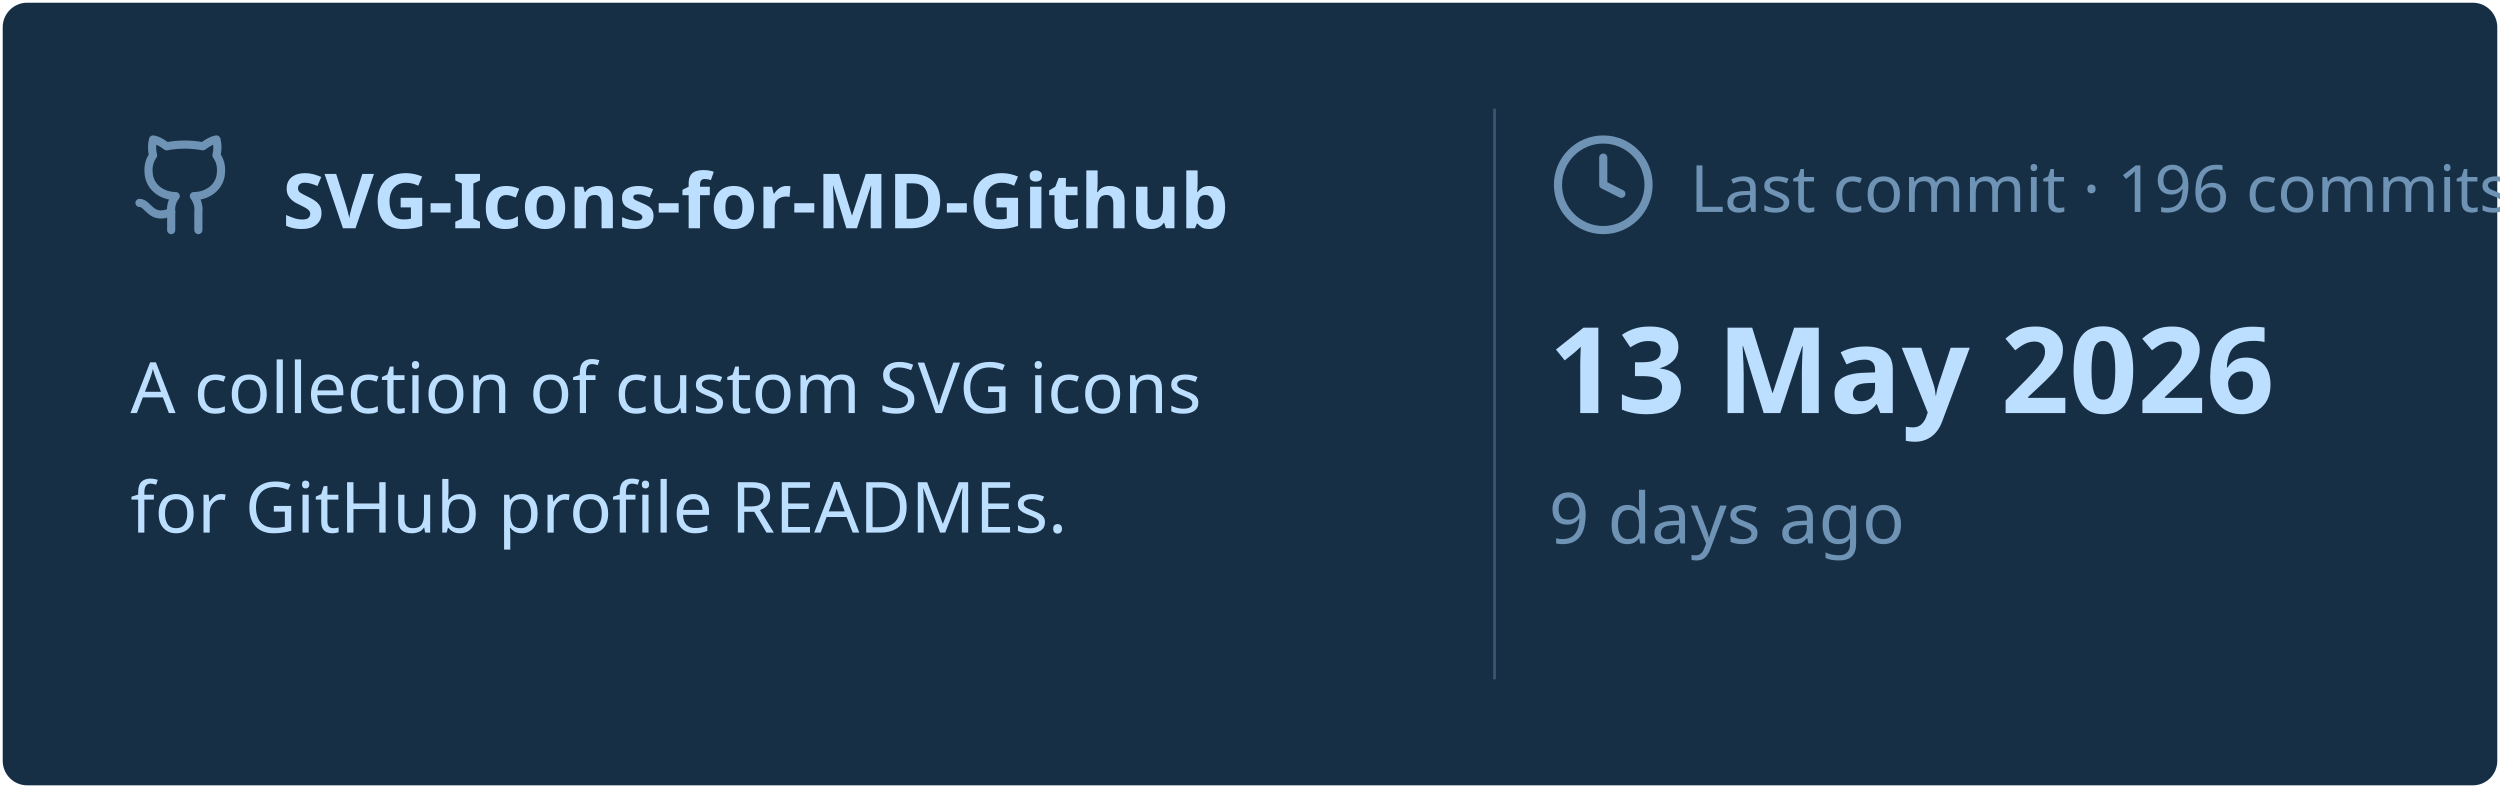
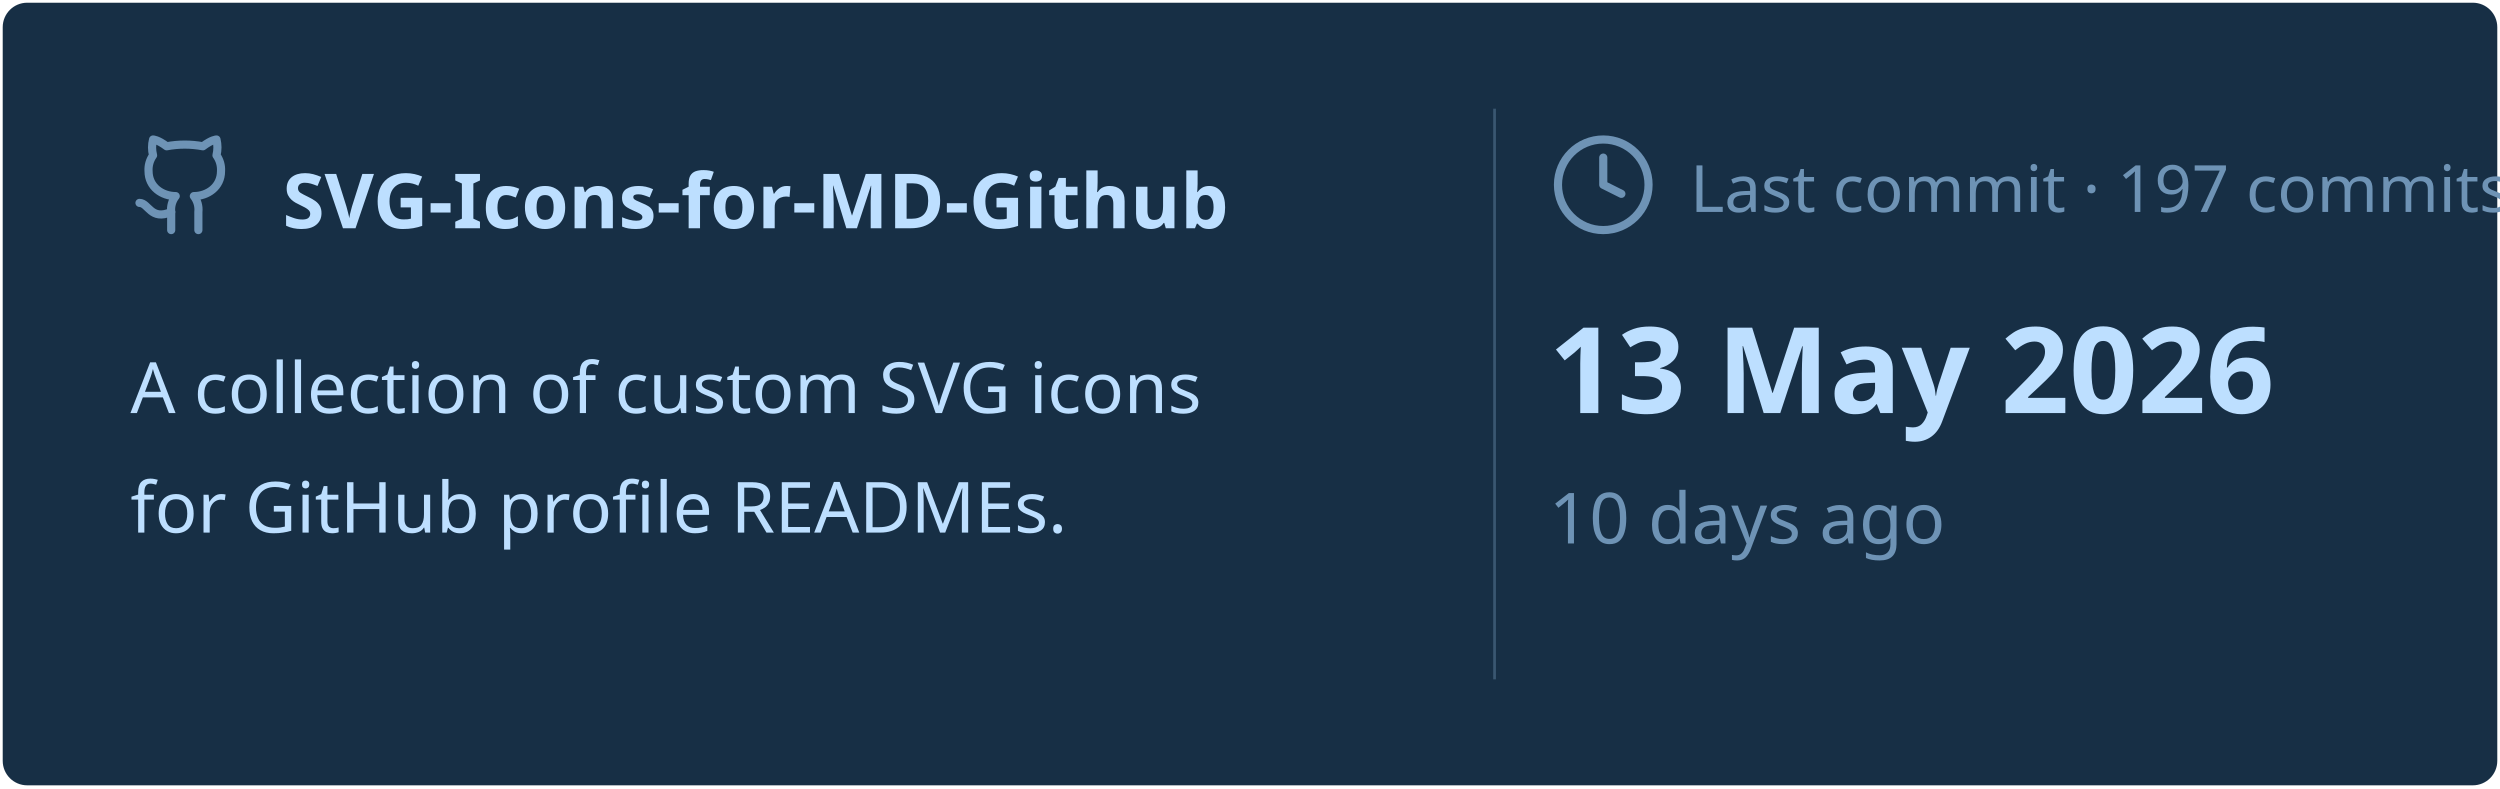
<svg xmlns="http://www.w3.org/2000/svg" viewBox="0 0 460 145" width="460px" height="145px">
  <rect stroke="#000000" stroke-opacity="0" fill="#172F45" rx="4.5" x="0.5" y="0.5" width="459" height="144" />
  <g transform="translate(24, 42)">
    <svg x="0" y="-18" width="20" height="20" viewBox="0 0 24 24" fill="none" stroke="#6E93B5" stroke-width="1.8" stroke-linecap="round" stroke-linejoin="round">
      <path d="M15 22v-4a4.8 4.8 0 0 0-1-3.5c3 0 6-2 6-5.5.08-1.25-.27-2.48-1-3.5.28-1.15.28-2.35 0-3.5 0 0-1 0-3 1.5-2.64-.5-5.36-.5-8 0C6 2 5 2 5 2c-.3 1.15-.3 2.35 0 3.5A5.403 5.403 0 0 0 4 9c0 3.5 3 5.5 6 5.5-.39.49-.68 1.05-.85 1.65-.17.6-.22 1.23-.15 1.85v4" />
      <path d="M9 18c-4.51 2-5-2-7-2" />
    </svg>
    <text x="28" y="0" font-family="&quot;Segoe UI&quot;, Ubuntu, sans-serif" font-size="14" font-weight="700" fill="#BDDFFF">SVG-Icons-for-MD-Github</text>
  </g>
  <text x="24" y="76" font-family="&quot;Segoe UI&quot;, Ubuntu, sans-serif" font-size="13" font-weight="400" fill="#BDDFFF">A collection of custom SVG icons</text>
  <text x="24" y="98" font-family="&quot;Segoe UI&quot;, Ubuntu, sans-serif" font-size="13" font-weight="400" fill="#BDDFFF">for GitHub profile READMEs.</text>
  <line x1="275" y1="20" x2="275" y2="125" stroke="#6E93B5" stroke-width="0.5" stroke-opacity="0.4" />
  <svg x="285" y="24" width="20" height="20" viewBox="0 0 24 24" fill="none" stroke="#6E93B5" stroke-width="1.8" stroke-linecap="round" stroke-linejoin="round">
    <circle cx="12" cy="12" r="10" />
    <polyline points="12 6 12 12 16 14" />
  </svg>
-   <text x="311" y="39" font-family="&quot;Segoe UI&quot;, Ubuntu, sans-serif" font-size="12" font-weight="400" fill="#6E93B5">Last commit · 196 commits</text>
+   <text x="311" y="39" font-family="&quot;Segoe UI&quot;, Ubuntu, sans-serif" font-size="12" font-weight="400" fill="#6E93B5">Last commit · 197 commits</text>
  <text x="285" y="76" font-family="&quot;Segoe UI&quot;, Ubuntu, sans-serif" font-size="22" font-weight="700" fill="#BDDFFF">13 May 2026</text>
-   <text x="285" y="100" font-family="&quot;Segoe UI&quot;, Ubuntu, sans-serif" font-size="13" font-weight="400" fill="#6E93B5">9 days ago</text>
+   <text x="285" y="100" font-family="&quot;Segoe UI&quot;, Ubuntu, sans-serif" font-size="13" font-weight="400" fill="#6E93B5">10 days ago</text>
</svg>
